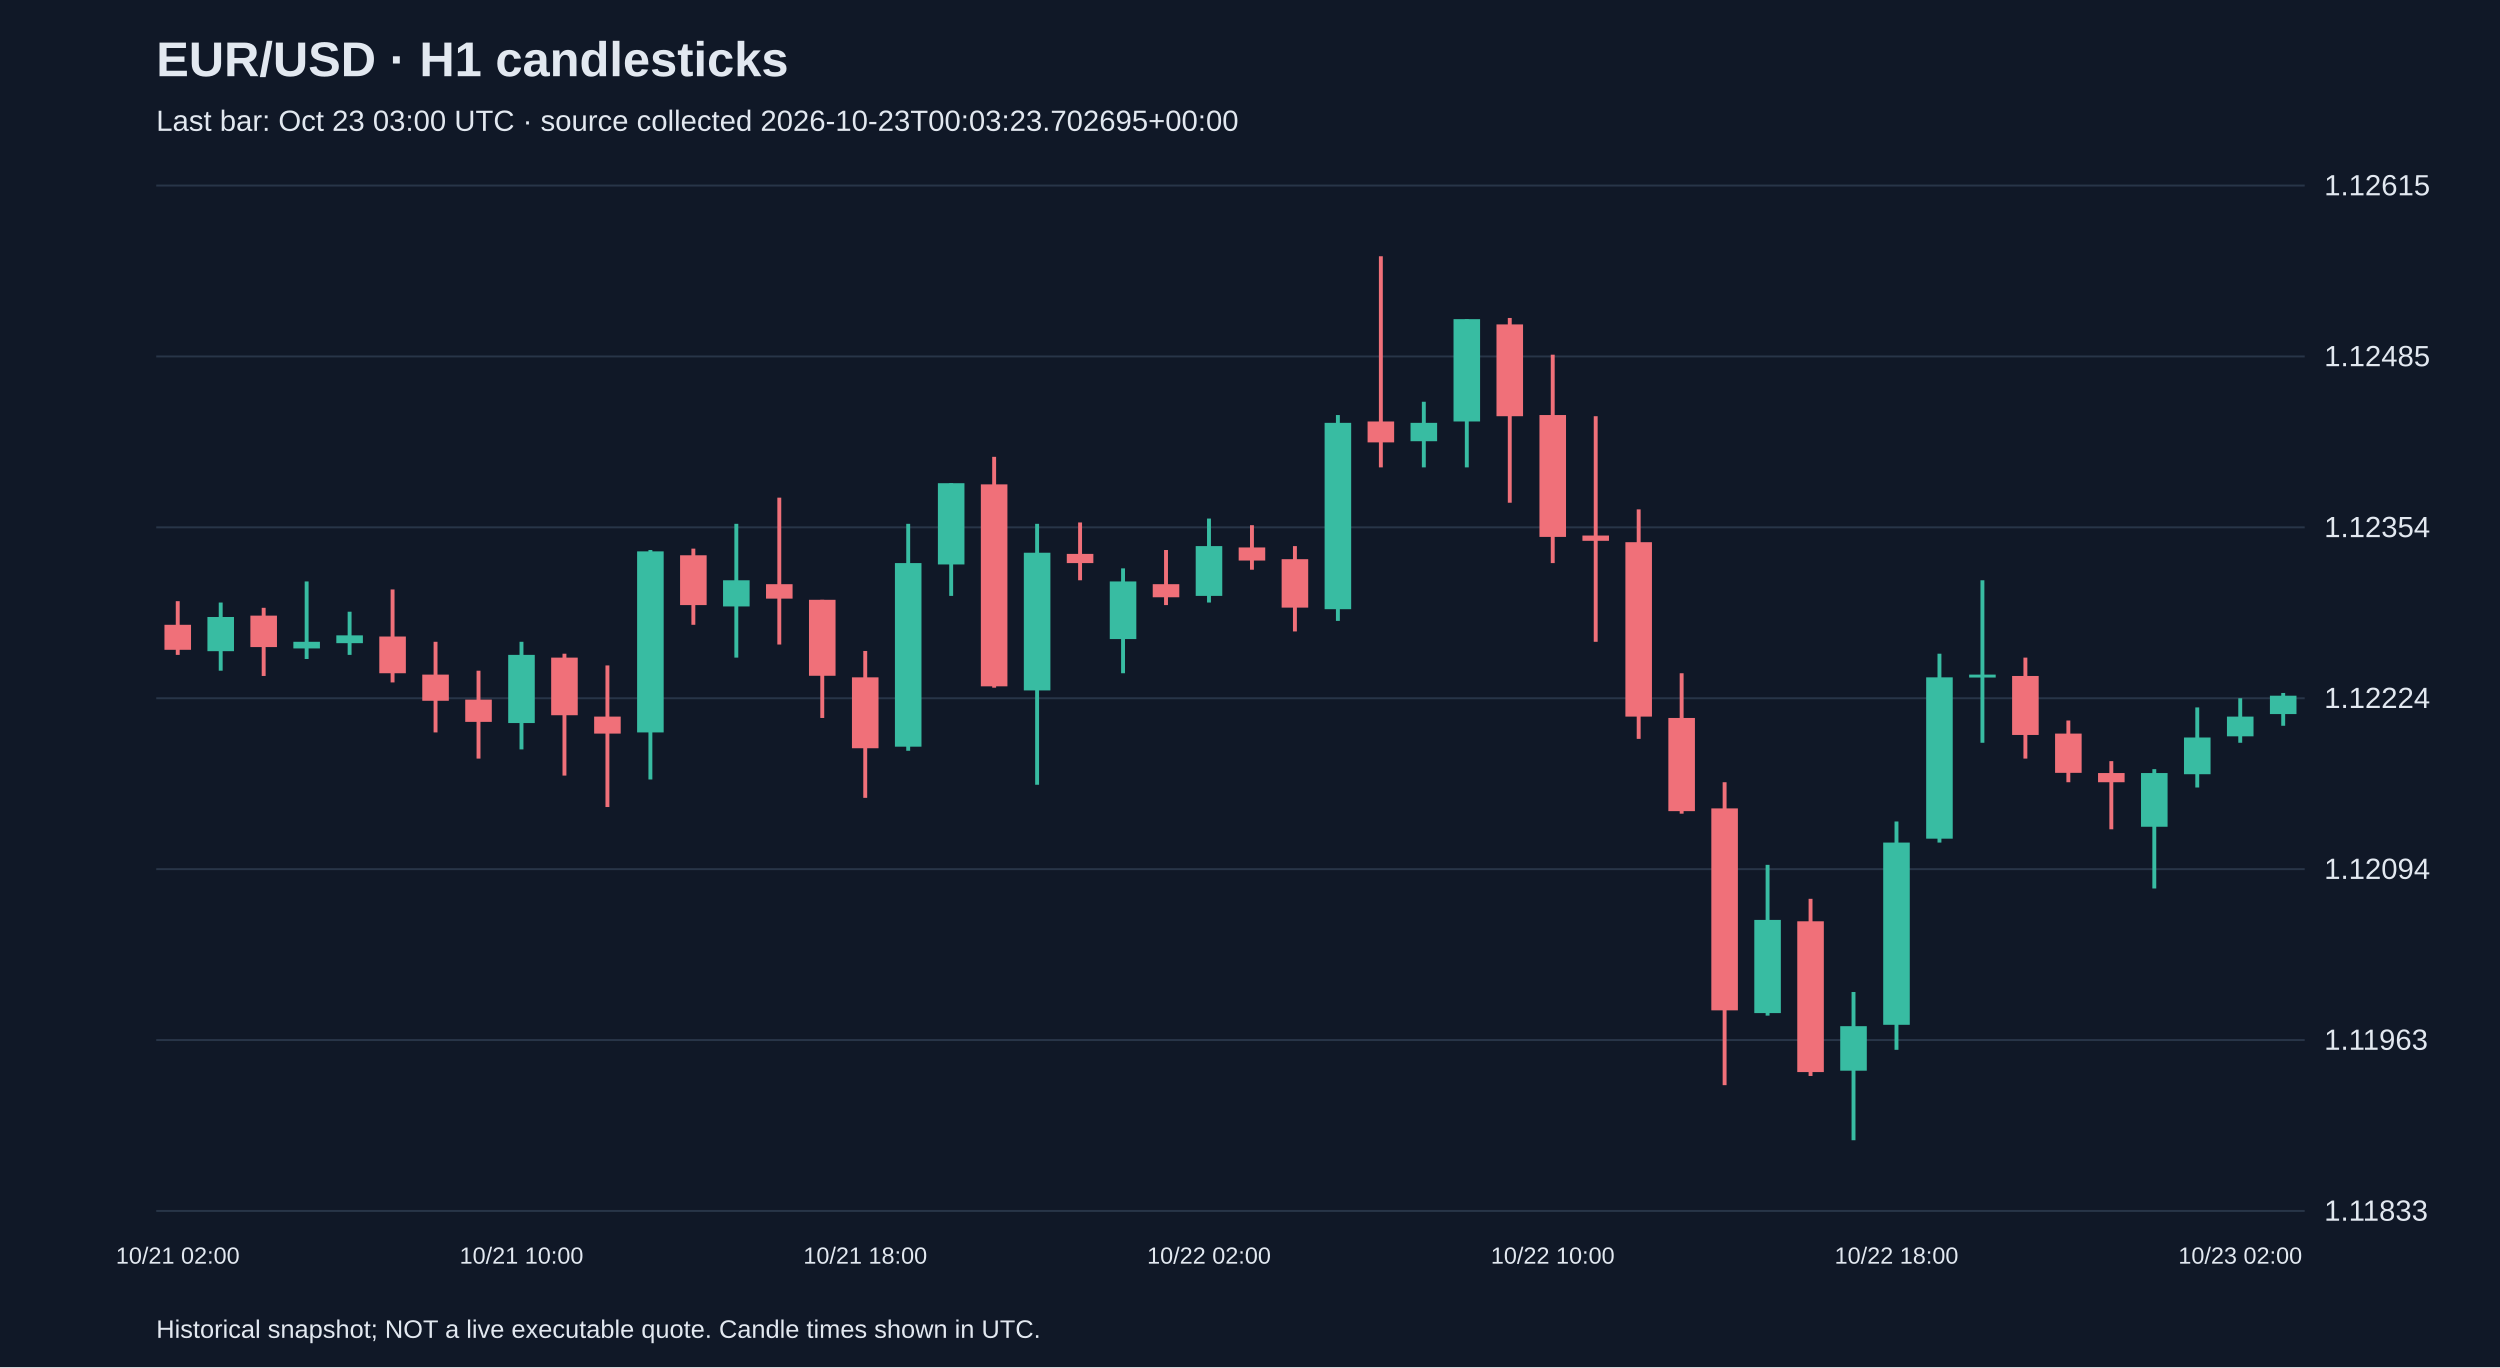
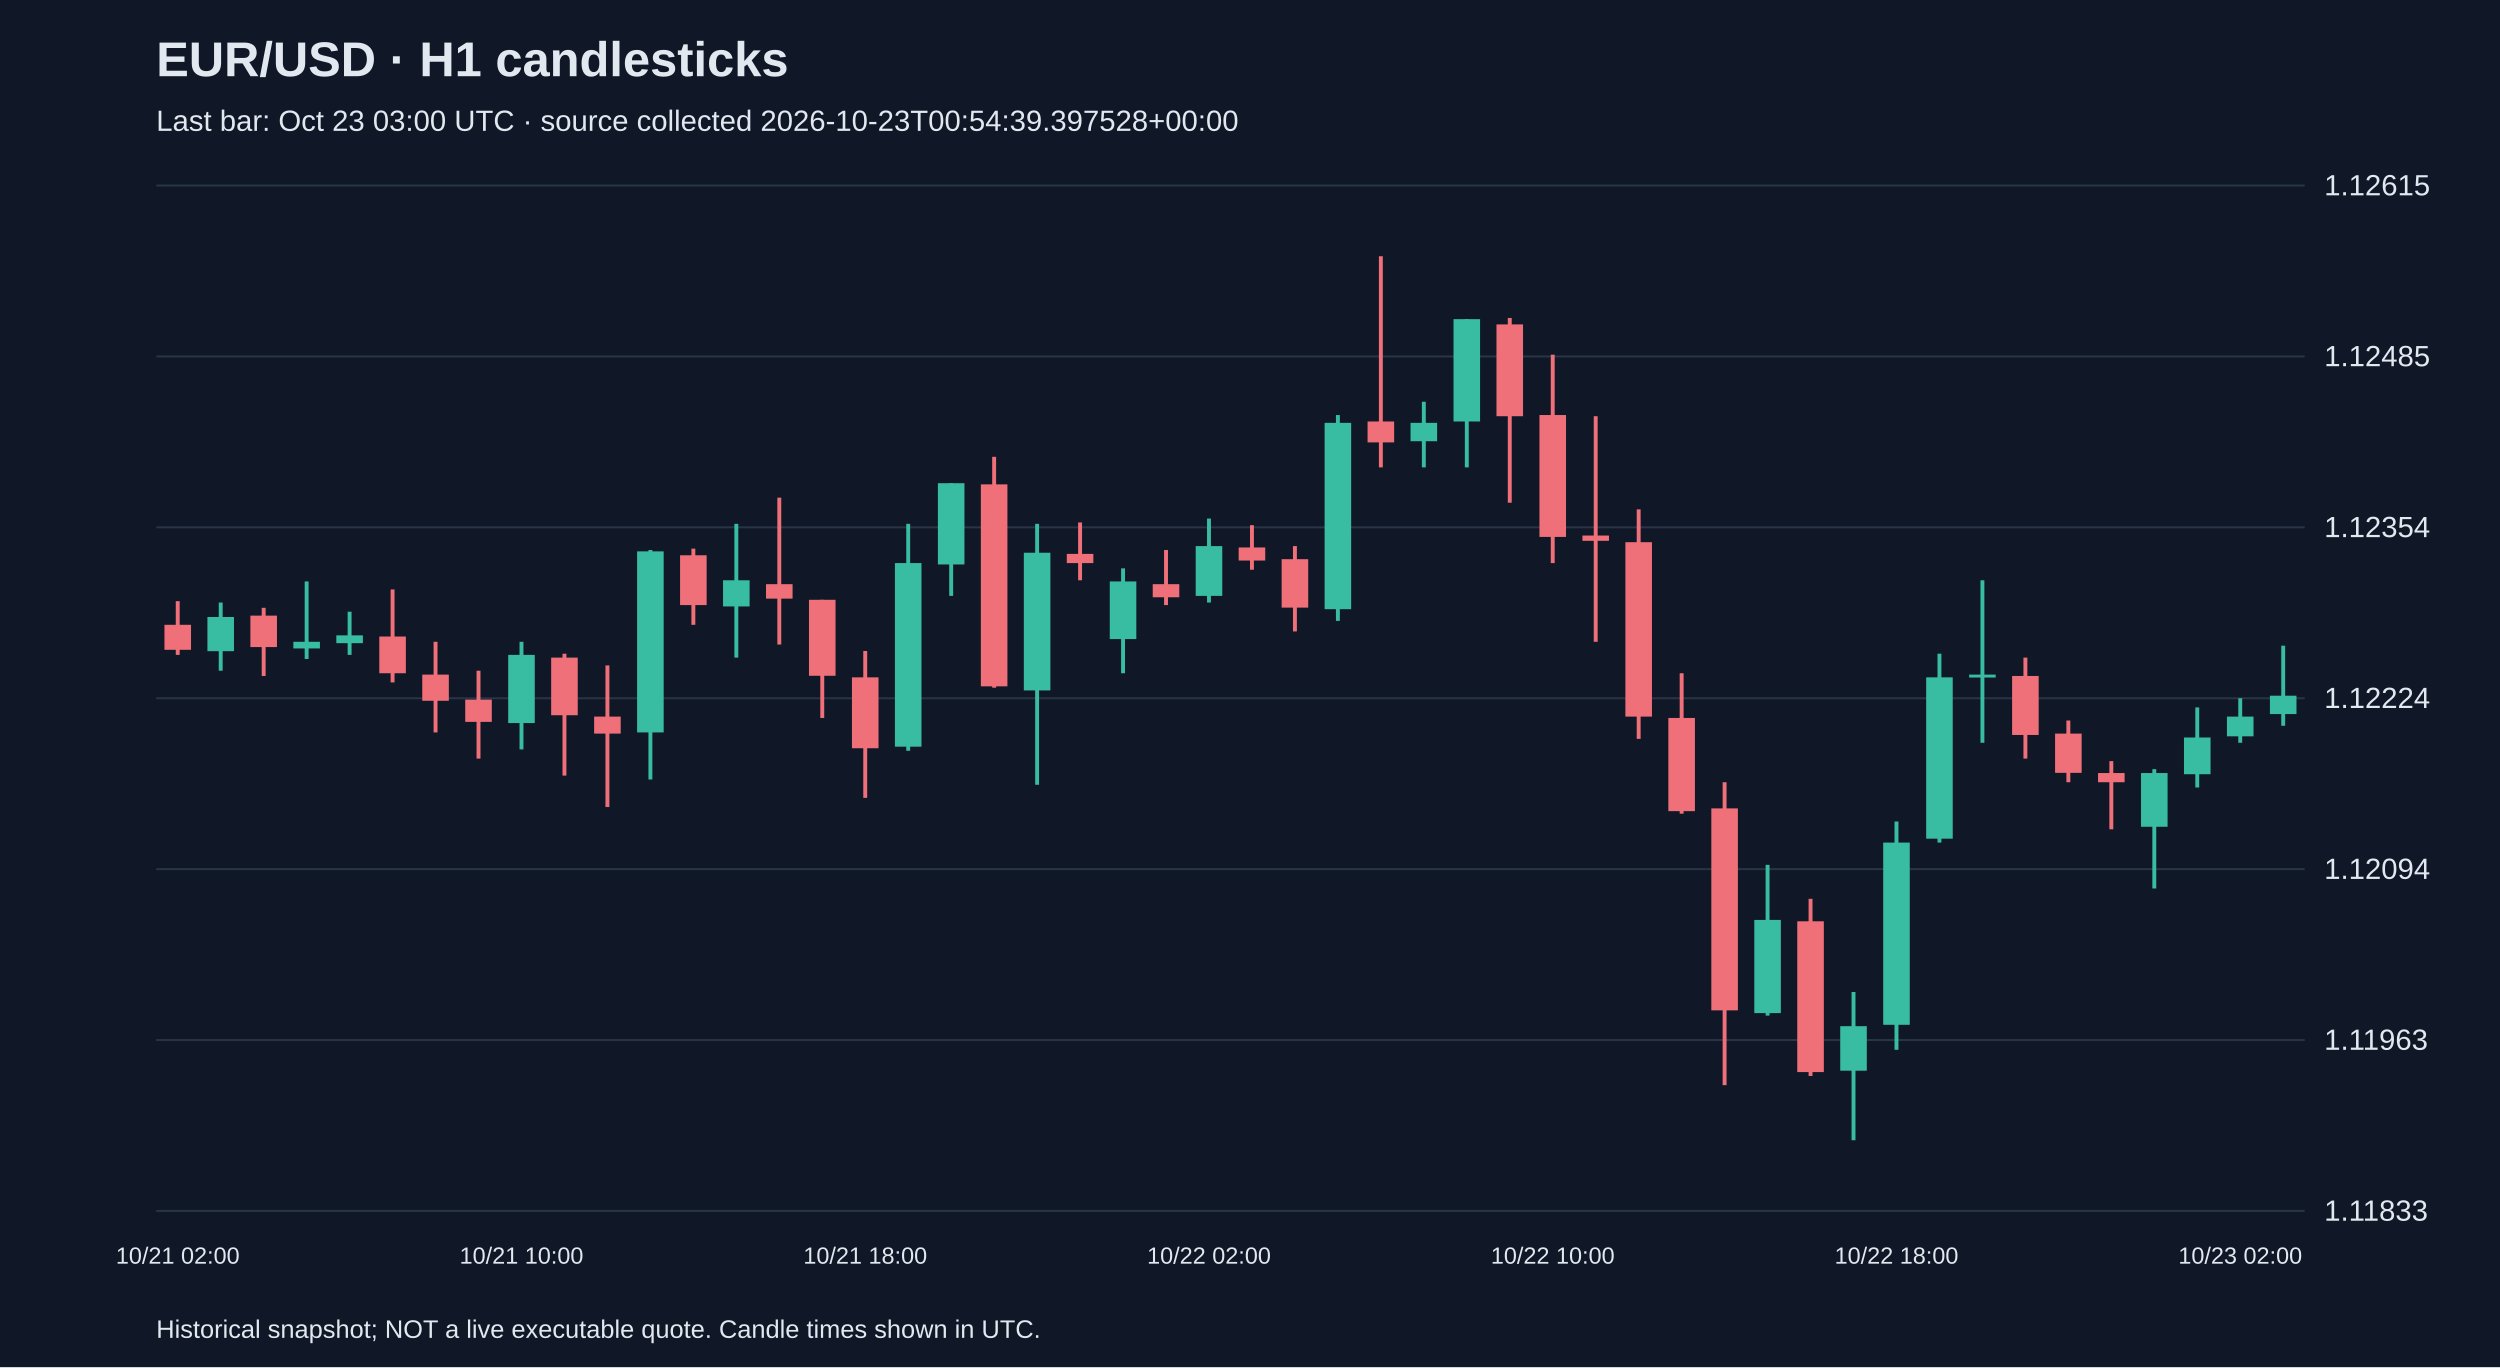
<svg xmlns="http://www.w3.org/2000/svg" viewBox="0 0 1280 700">
  <rect width="100%" height="100%" fill="#101827" />
  <style>text{font-family:Arial,sans-serif;fill:#e2e8f0}</style>
  <text x="80" y="39" font-size="25" font-weight="bold">EUR/USD · H1 candlesticks</text>
-   <text x="80" y="67" font-size="15" fill="#a6b1c5">Last bar: Oct 23 03:00 UTC · source collected 2026-10-23T00:03:23.702695+00:00</text>
+   <text x="80" y="67" font-size="15" fill="#a6b1c5">Last bar: Oct 23 03:00 UTC · source collected 2026-10-23T00:54:39.397528+00:00</text>
  <line x1="80" y1="620.0" x2="1180" y2="620.0" stroke="#283548" />
  <text x="1190" y="625.0" font-size="15">1.11833</text>
  <line x1="80" y1="532.5" x2="1180" y2="532.5" stroke="#283548" />
  <text x="1190" y="537.5" font-size="15">1.11963</text>
  <line x1="80" y1="445.0" x2="1180" y2="445.0" stroke="#283548" />
  <text x="1190" y="450.0" font-size="15">1.12094</text>
  <line x1="80" y1="357.5" x2="1180" y2="357.5" stroke="#283548" />
  <text x="1190" y="362.5" font-size="15">1.12224</text>
  <line x1="80" y1="270.0" x2="1180" y2="270.0" stroke="#283548" />
  <text x="1190" y="275.0" font-size="15">1.12354</text>
  <line x1="80" y1="182.5" x2="1180" y2="182.5" stroke="#283548" />
  <text x="1190" y="187.5" font-size="15">1.12485</text>
  <line x1="80" y1="95.0" x2="1180" y2="95.0" stroke="#283548" />
  <text x="1190" y="100.0" font-size="15">1.12615</text>
  <line x1="91.0" y1="307.8" x2="91.0" y2="335.3" stroke="#f07079" stroke-width="2" />
  <rect x="84.2" y="319.9" width="13.6" height="12.8" fill="#f07079" />
  <text x="91.0" y="647" text-anchor="middle" font-size="12">10/21 02:00</text>
  <line x1="113.0" y1="308.5" x2="113.0" y2="343.4" stroke="#38bca2" stroke-width="2" />
  <rect x="106.2" y="315.9" width="13.6" height="17.5" fill="#38bca2" />
  <line x1="135.0" y1="311.2" x2="135.0" y2="346.1" stroke="#f07079" stroke-width="2" />
  <rect x="128.2" y="315.2" width="13.6" height="16.1" fill="#f07079" />
  <line x1="157.0" y1="297.7" x2="157.0" y2="337.4" stroke="#38bca2" stroke-width="2" />
  <rect x="150.2" y="328.6" width="13.6" height="3.4" fill="#38bca2" />
  <line x1="179.0" y1="313.2" x2="179.0" y2="335.3" stroke="#38bca2" stroke-width="2" />
  <rect x="172.2" y="325.3" width="13.6" height="4.0" fill="#38bca2" />
  <line x1="201.0" y1="301.8" x2="201.0" y2="349.4" stroke="#f07079" stroke-width="2" />
  <rect x="194.2" y="325.9" width="13.6" height="18.8" fill="#f07079" />
  <line x1="223.0" y1="328.6" x2="223.0" y2="375.0" stroke="#f07079" stroke-width="2" />
  <rect x="216.2" y="345.4" width="13.6" height="13.4" fill="#f07079" />
  <line x1="245.0" y1="343.4" x2="245.0" y2="388.4" stroke="#f07079" stroke-width="2" />
  <rect x="238.2" y="358.2" width="13.6" height="11.4" fill="#f07079" />
  <line x1="267.0" y1="328.6" x2="267.0" y2="383.7" stroke="#38bca2" stroke-width="2" />
  <rect x="260.2" y="335.3" width="13.6" height="34.9" fill="#38bca2" />
  <text x="267.0" y="647" text-anchor="middle" font-size="12">10/21 10:00</text>
  <line x1="289.0" y1="334.7" x2="289.0" y2="397.1" stroke="#f07079" stroke-width="2" />
  <rect x="282.2" y="336.7" width="13.6" height="29.5" fill="#f07079" />
  <line x1="311.0" y1="340.7" x2="311.0" y2="413.2" stroke="#f07079" stroke-width="2" />
  <rect x="304.2" y="366.9" width="13.6" height="8.7" fill="#f07079" />
  <line x1="333.0" y1="281.6" x2="333.0" y2="399.1" stroke="#38bca2" stroke-width="2" />
  <rect x="326.2" y="282.3" width="13.6" height="92.7" fill="#38bca2" />
  <line x1="355.0" y1="280.9" x2="355.0" y2="319.9" stroke="#f07079" stroke-width="2" />
  <rect x="348.2" y="284.3" width="13.6" height="25.5" fill="#f07079" />
  <line x1="377.0" y1="268.2" x2="377.0" y2="336.7" stroke="#38bca2" stroke-width="2" />
  <rect x="370.2" y="297.1" width="13.6" height="13.4" fill="#38bca2" />
  <line x1="399.0" y1="254.8" x2="399.0" y2="330.0" stroke="#f07079" stroke-width="2" />
  <rect x="392.2" y="299.1" width="13.6" height="7.4" fill="#f07079" />
  <line x1="421.0" y1="307.1" x2="421.0" y2="367.6" stroke="#f07079" stroke-width="2" />
  <rect x="414.2" y="307.1" width="13.6" height="38.9" fill="#f07079" />
  <line x1="443.0" y1="333.3" x2="443.0" y2="408.5" stroke="#f07079" stroke-width="2" />
  <rect x="436.2" y="346.8" width="13.6" height="36.3" fill="#f07079" />
  <text x="443.0" y="647" text-anchor="middle" font-size="12">10/21 18:00</text>
  <line x1="465.0" y1="268.2" x2="465.0" y2="384.4" stroke="#38bca2" stroke-width="2" />
  <rect x="458.2" y="288.3" width="13.6" height="94.0" fill="#38bca2" />
  <line x1="487.0" y1="247.4" x2="487.0" y2="305.1" stroke="#38bca2" stroke-width="2" />
  <rect x="480.2" y="247.4" width="13.6" height="41.6" fill="#38bca2" />
  <line x1="509.0" y1="233.9" x2="509.0" y2="352.1" stroke="#f07079" stroke-width="2" />
  <rect x="502.2" y="248.0" width="13.6" height="103.4" fill="#f07079" />
  <line x1="531.0" y1="268.2" x2="531.0" y2="401.8" stroke="#38bca2" stroke-width="2" />
  <rect x="524.2" y="283.0" width="13.6" height="70.5" fill="#38bca2" />
  <line x1="553.0" y1="267.5" x2="553.0" y2="297.1" stroke="#f07079" stroke-width="2" />
  <rect x="546.2" y="283.6" width="13.6" height="4.7" fill="#f07079" />
  <line x1="575.0" y1="291.0" x2="575.0" y2="344.7" stroke="#38bca2" stroke-width="2" />
  <rect x="568.2" y="297.7" width="13.6" height="29.5" fill="#38bca2" />
  <line x1="597.0" y1="281.6" x2="597.0" y2="309.8" stroke="#f07079" stroke-width="2" />
  <rect x="590.2" y="299.1" width="13.6" height="6.7" fill="#f07079" />
  <line x1="619.0" y1="265.5" x2="619.0" y2="308.5" stroke="#38bca2" stroke-width="2" />
  <rect x="612.2" y="279.6" width="13.6" height="25.5" fill="#38bca2" />
  <text x="619.0" y="647" text-anchor="middle" font-size="12">10/22 02:00</text>
  <line x1="641.0" y1="268.9" x2="641.0" y2="291.7" stroke="#f07079" stroke-width="2" />
  <rect x="634.2" y="280.3" width="13.6" height="6.7" fill="#f07079" />
  <line x1="663.0" y1="279.6" x2="663.0" y2="323.3" stroke="#f07079" stroke-width="2" />
  <rect x="656.2" y="286.3" width="13.6" height="24.8" fill="#f07079" />
  <line x1="685.0" y1="212.5" x2="685.0" y2="317.9" stroke="#38bca2" stroke-width="2" />
  <rect x="678.2" y="216.5" width="13.6" height="95.4" fill="#38bca2" />
  <line x1="707.0" y1="131.2" x2="707.0" y2="239.3" stroke="#f07079" stroke-width="2" />
  <rect x="700.2" y="215.8" width="13.6" height="10.7" fill="#f07079" />
  <line x1="729.0" y1="205.7" x2="729.0" y2="239.3" stroke="#38bca2" stroke-width="2" />
  <rect x="722.2" y="216.5" width="13.6" height="9.4" fill="#38bca2" />
  <line x1="751.0" y1="163.4" x2="751.0" y2="239.3" stroke="#38bca2" stroke-width="2" />
  <rect x="744.2" y="163.4" width="13.6" height="52.4" fill="#38bca2" />
  <line x1="773.0" y1="162.8" x2="773.0" y2="257.4" stroke="#f07079" stroke-width="2" />
  <rect x="766.2" y="166.1" width="13.6" height="47.0" fill="#f07079" />
  <line x1="795.0" y1="181.6" x2="795.0" y2="288.3" stroke="#f07079" stroke-width="2" />
  <rect x="788.2" y="212.5" width="13.6" height="62.4" fill="#f07079" />
  <text x="795.0" y="647" text-anchor="middle" font-size="12">10/22 10:00</text>
  <line x1="817.0" y1="213.1" x2="817.0" y2="328.6" stroke="#f07079" stroke-width="2" />
  <rect x="810.2" y="274.2" width="13.6" height="2.7" fill="#f07079" />
  <line x1="839.0" y1="260.8" x2="839.0" y2="378.3" stroke="#f07079" stroke-width="2" />
  <rect x="832.2" y="277.6" width="13.6" height="89.3" fill="#f07079" />
  <line x1="861.0" y1="344.7" x2="861.0" y2="416.6" stroke="#f07079" stroke-width="2" />
  <rect x="854.2" y="367.6" width="13.6" height="47.7" fill="#f07079" />
  <line x1="883.0" y1="400.5" x2="883.0" y2="555.6" stroke="#f07079" stroke-width="2" />
  <rect x="876.2" y="413.9" width="13.6" height="103.4" fill="#f07079" />
  <line x1="905.0" y1="442.8" x2="905.0" y2="520.0" stroke="#38bca2" stroke-width="2" />
  <rect x="898.2" y="471.0" width="13.6" height="47.7" fill="#38bca2" />
  <line x1="927.0" y1="460.2" x2="927.0" y2="550.9" stroke="#f07079" stroke-width="2" />
  <rect x="920.2" y="471.7" width="13.6" height="77.2" fill="#f07079" />
  <line x1="949.0" y1="507.9" x2="949.0" y2="583.8" stroke="#38bca2" stroke-width="2" />
  <rect x="942.2" y="525.4" width="13.6" height="22.8" fill="#38bca2" />
  <line x1="971.0" y1="420.6" x2="971.0" y2="537.5" stroke="#38bca2" stroke-width="2" />
  <rect x="964.2" y="431.4" width="13.6" height="93.3" fill="#38bca2" />
  <text x="971.0" y="647" text-anchor="middle" font-size="12">10/22 18:00</text>
  <line x1="993.0" y1="334.7" x2="993.0" y2="431.4" stroke="#38bca2" stroke-width="2" />
  <rect x="986.2" y="346.8" width="13.6" height="82.6" fill="#38bca2" />
  <line x1="1015.0" y1="297.1" x2="1015.0" y2="380.3" stroke="#38bca2" stroke-width="2" />
  <rect x="1008.2" y="345.4" width="13.6" height="1.5" fill="#38bca2" />
  <line x1="1037.0" y1="336.7" x2="1037.0" y2="388.4" stroke="#f07079" stroke-width="2" />
  <rect x="1030.2" y="346.1" width="13.6" height="30.2" fill="#f07079" />
  <line x1="1059.0" y1="368.9" x2="1059.0" y2="400.5" stroke="#f07079" stroke-width="2" />
  <rect x="1052.2" y="375.6" width="13.6" height="20.1" fill="#f07079" />
  <line x1="1081.0" y1="389.7" x2="1081.0" y2="424.6" stroke="#f07079" stroke-width="2" />
  <rect x="1074.2" y="395.8" width="13.6" height="4.7" fill="#f07079" />
  <line x1="1103.0" y1="393.8" x2="1103.0" y2="454.9" stroke="#38bca2" stroke-width="2" />
  <rect x="1096.2" y="395.8" width="13.6" height="27.5" fill="#38bca2" />
  <line x1="1125.0" y1="362.2" x2="1125.0" y2="403.2" stroke="#38bca2" stroke-width="2" />
  <rect x="1118.2" y="377.6" width="13.6" height="18.8" fill="#38bca2" />
  <line x1="1147.0" y1="357.5" x2="1147.0" y2="380.3" stroke="#38bca2" stroke-width="2" />
  <rect x="1140.2" y="366.9" width="13.6" height="10.1" fill="#38bca2" />
  <text x="1147.0" y="647" text-anchor="middle" font-size="12">10/23 02:00</text>
-   <line x1="1169.0" y1="354.8" x2="1169.0" y2="371.6" stroke="#38bca2" stroke-width="2" />
+   <line x1="1169.0" y1="330.6" x2="1169.0" y2="371.6" stroke="#38bca2" stroke-width="2" />
  <rect x="1162.2" y="356.2" width="13.6" height="9.4" fill="#38bca2" />
  <text x="80" y="685" font-size="13">Historical snapshot; NOT a live executable quote. Candle times shown in UTC.</text>
</svg>
